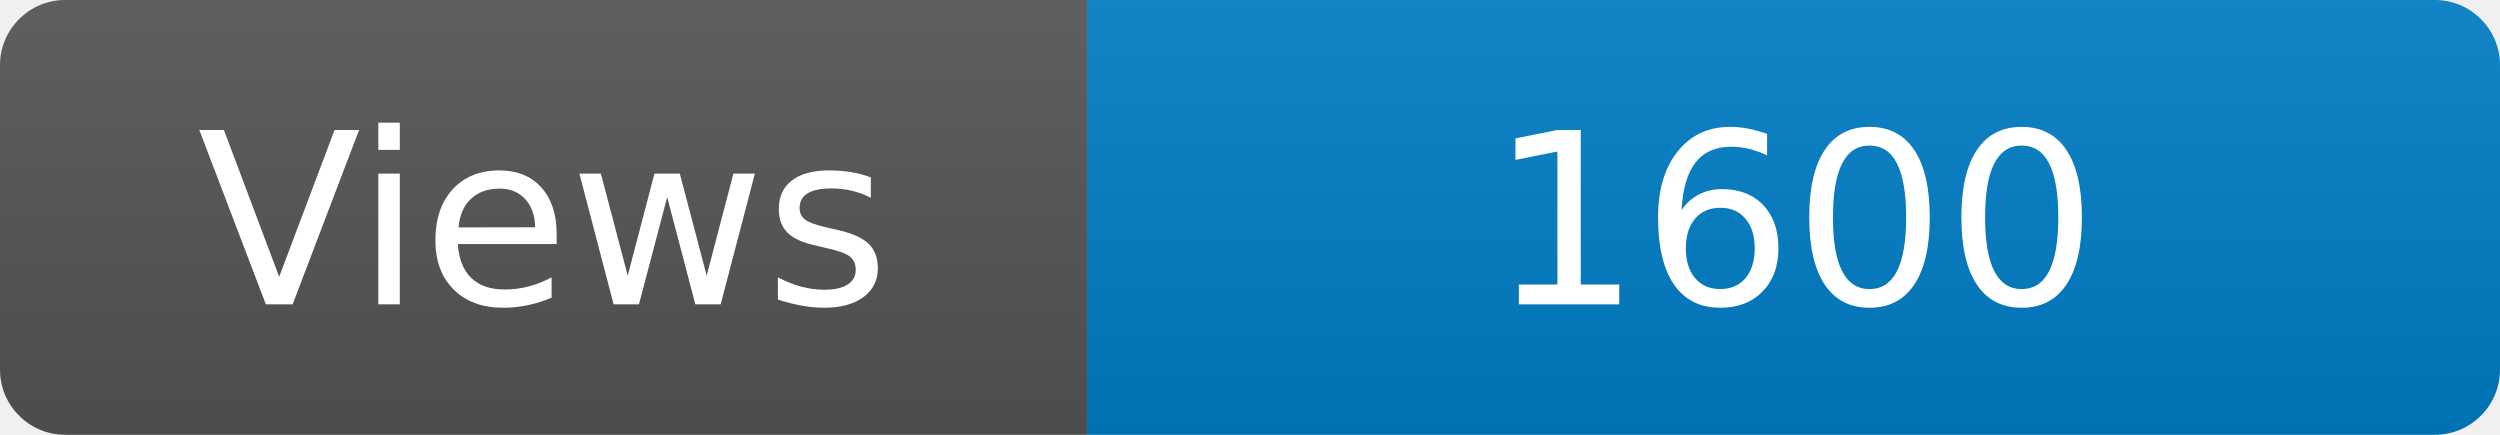
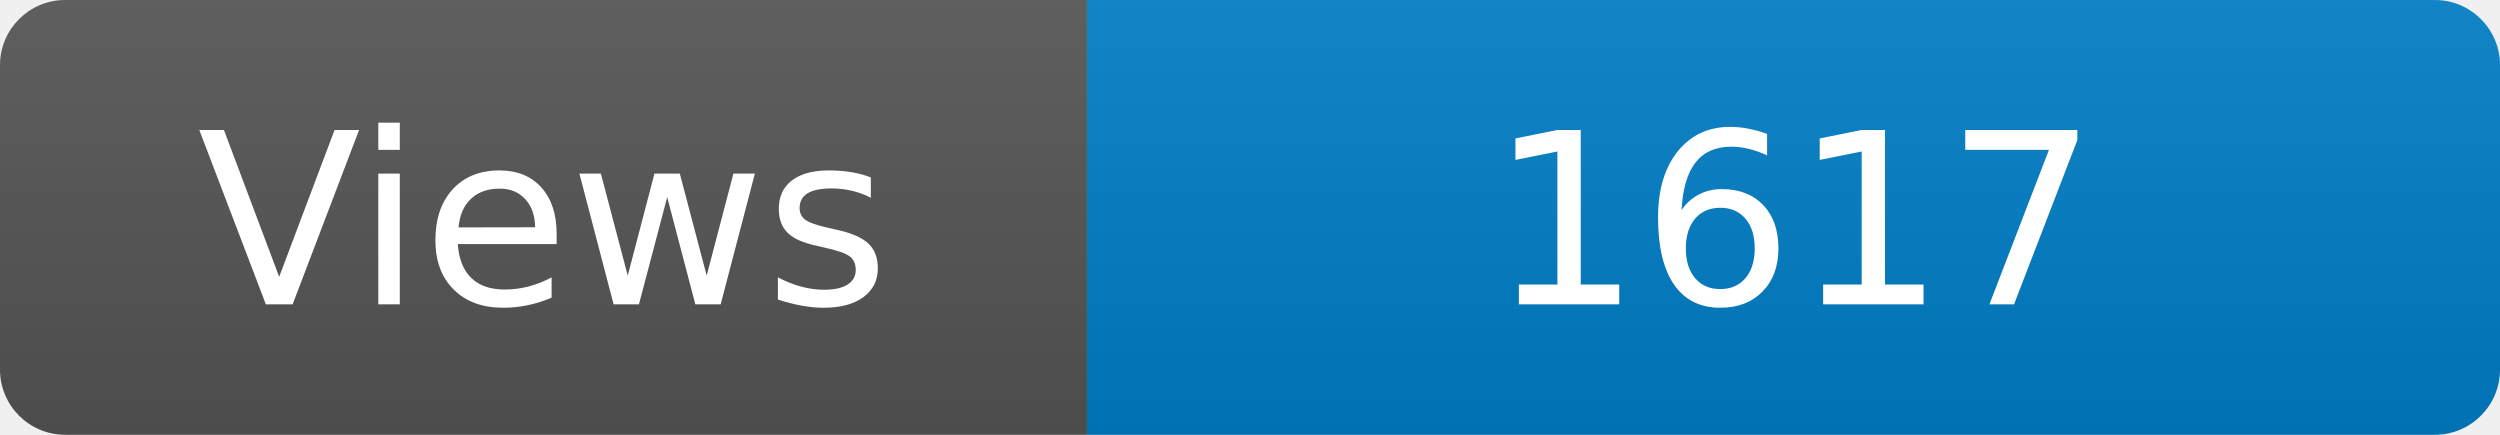
<svg xmlns="http://www.w3.org/2000/svg" width="115" height="20" role="img" aria-label="Maintained?: yes">
  <linearGradient id="s" x2="0" y2="100%">
    <stop offset="0" stop-color="#bbb" stop-opacity=".1" />
    <stop offset="1" stop-opacity=".1" />
  </linearGradient>
  <clipPath id="r">
    <rect width="115" height="20" rx="3" fill="#fff" />
  </clipPath>
  <g clip-path="url(#r)">
    <rect width="50" height="20" fill="#555" />
    <rect x="50" width="160" height="20" fill="#007ec6" />
    <rect width="115" height="20" fill="url(#s)" />
  </g>
  <g fill="#fff" text-anchor="middle" font-family="Verdana,Geneva,DejaVu Sans,sans-serif" font-size="110">
    <text x="250" y="140" transform="scale(.1)" fill="#fff">Views</text>
-     <text x="825" y="140" transform="scale(.1)" fill="#fff">1600</text>
+     <text x="825" y="140" transform="scale(.1)" fill="#fff">1617</text>
  </g>
</svg>
